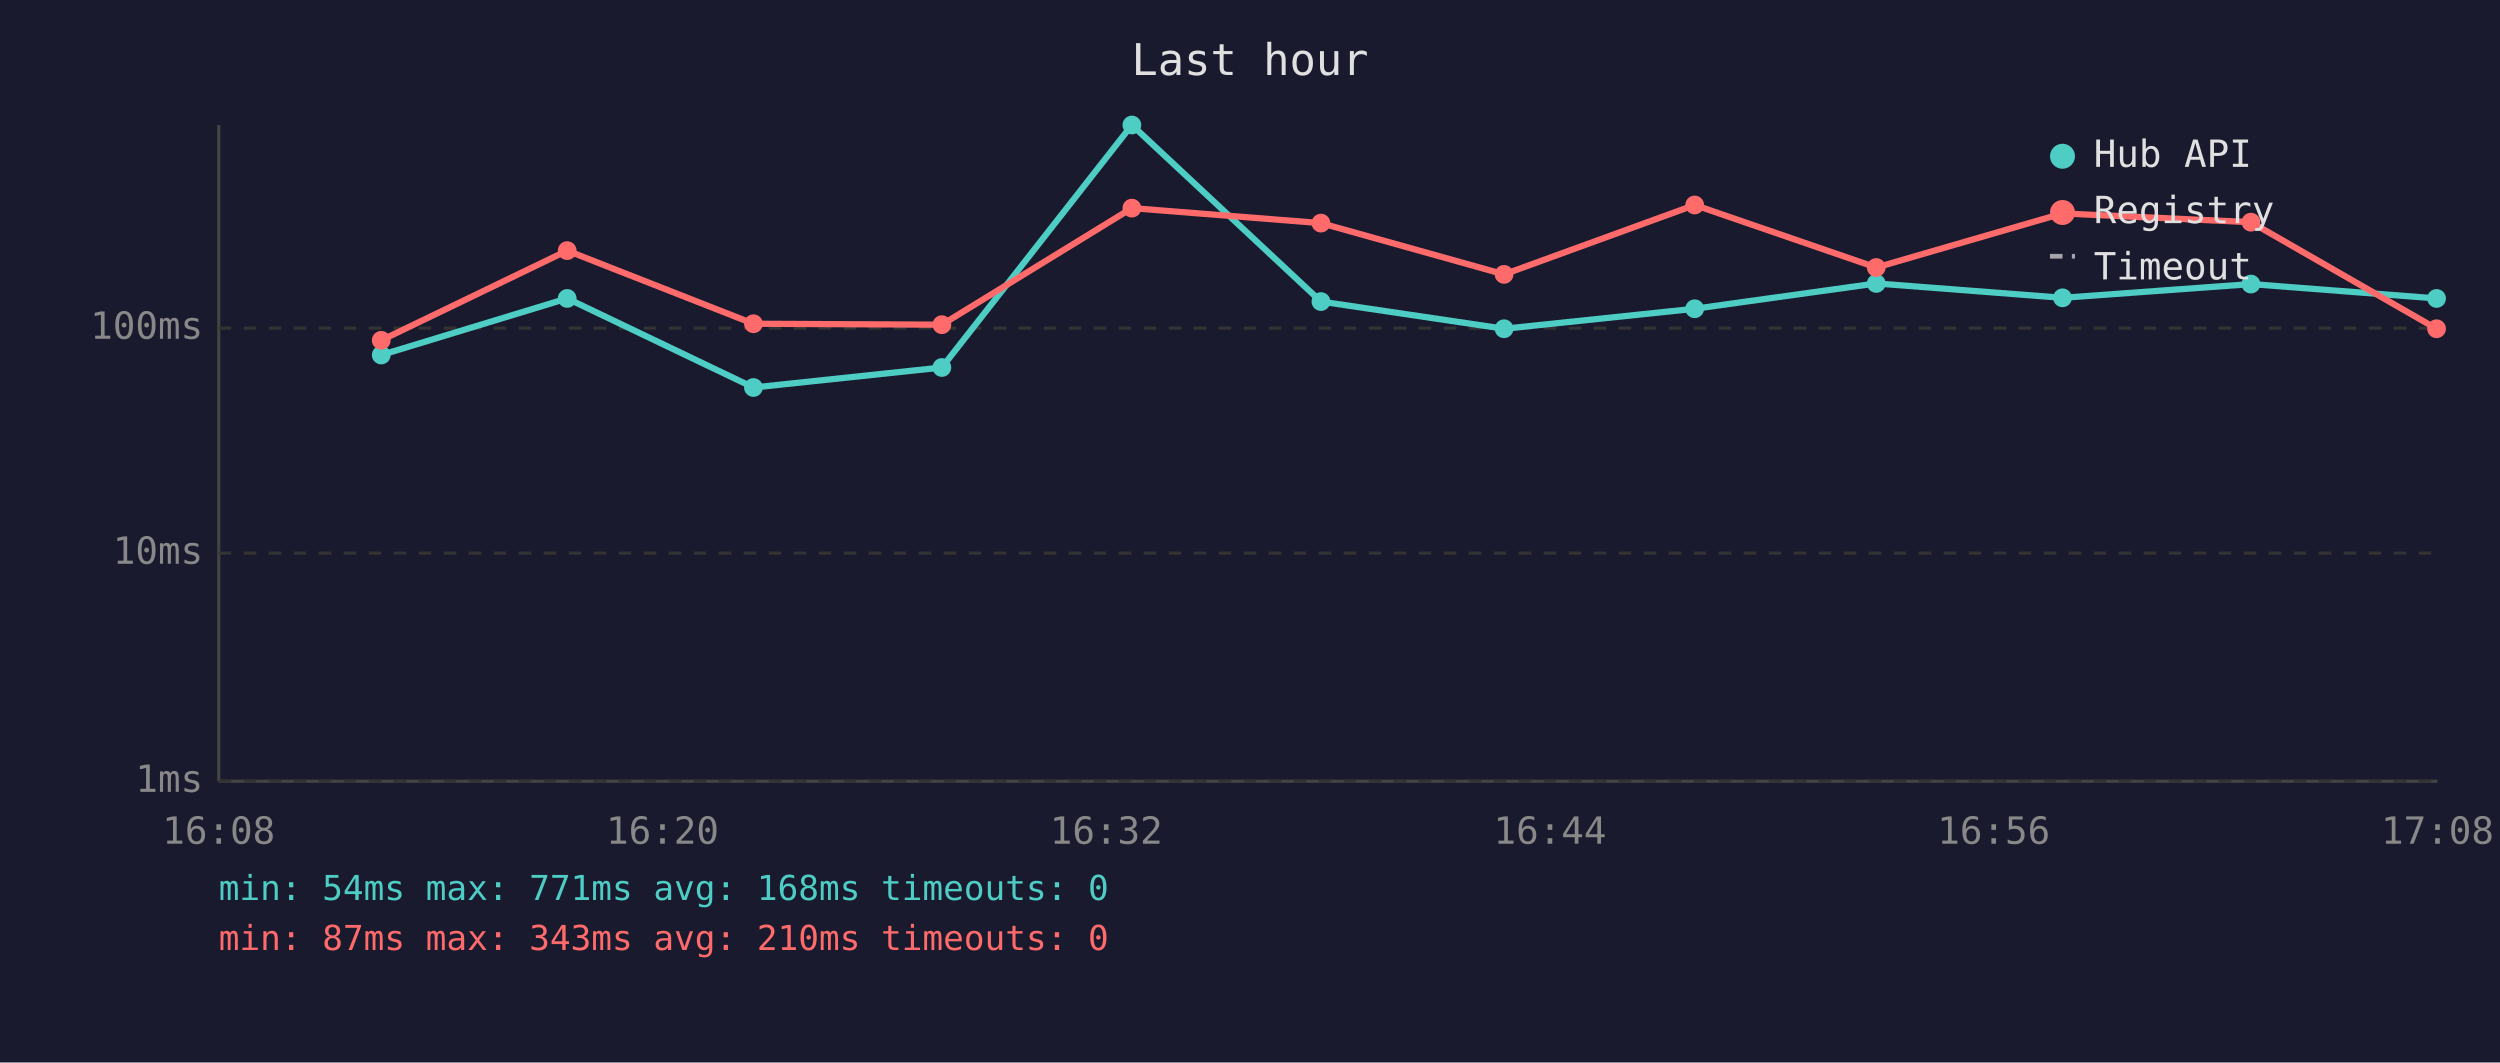
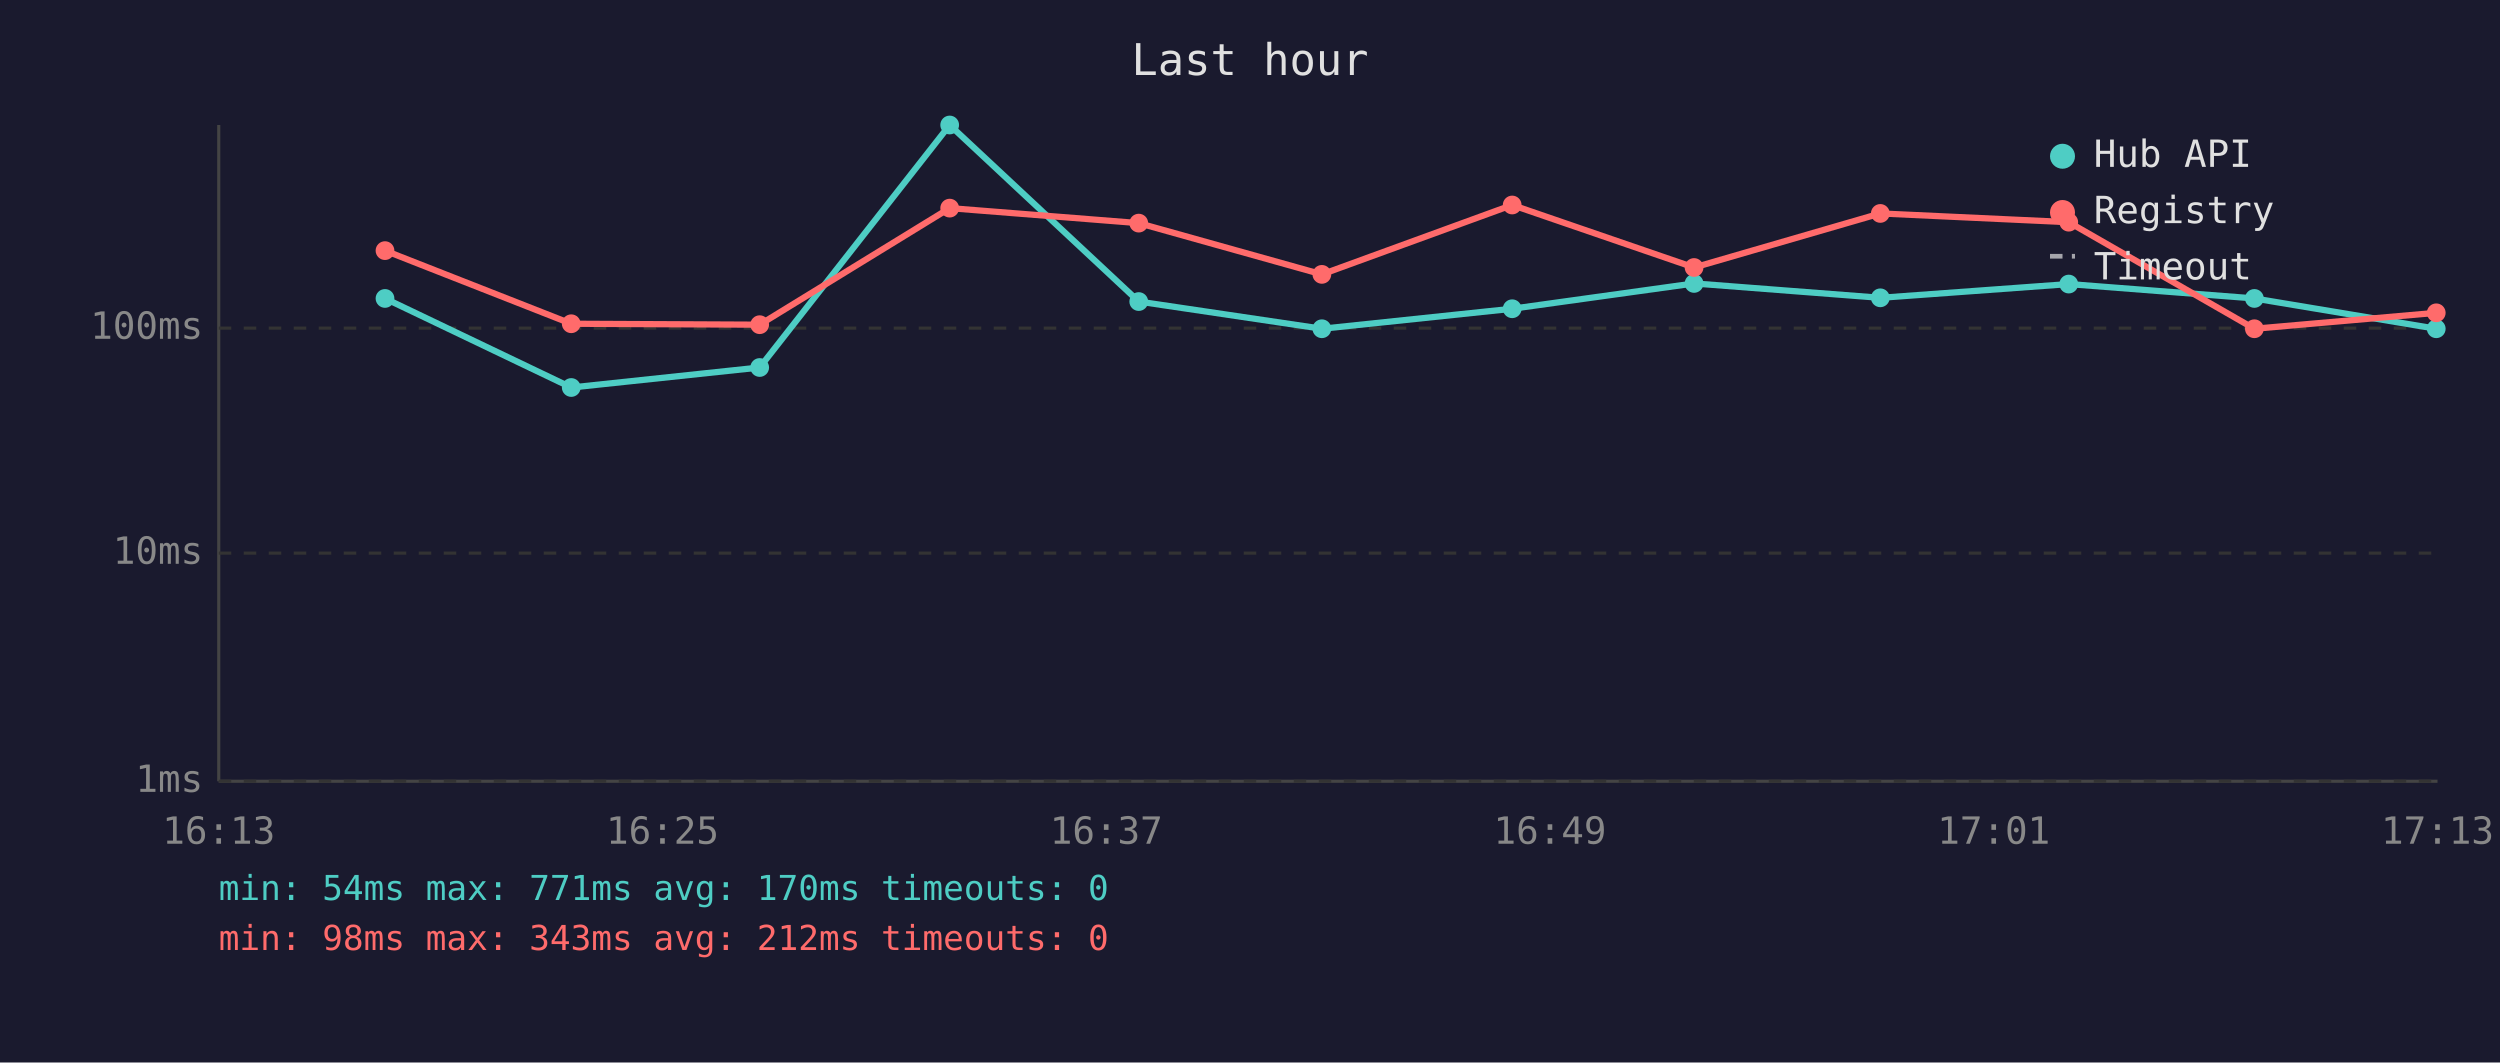
<svg xmlns="http://www.w3.org/2000/svg" viewBox="0 0 800 340" font-family="monospace" font-size="12">
  <rect width="800" height="340" fill="#1a1a2e" />
  <text x="400" y="24" fill="#e0e0e0" font-size="14" text-anchor="middle">Last hour</text>
  <line x1="70" y1="40" x2="70" y2="250" stroke="#444" stroke-width="1" />
  <line x1="70" y1="250" x2="780" y2="250" stroke="#444" stroke-width="1" />
  <line x1="70" y1="250" x2="780" y2="250" stroke="#333" stroke-width="1" stroke-dasharray="4" />
  <text x="65" y="250" fill="#888" text-anchor="end" dominant-baseline="middle">1ms</text>
  <line x1="70" y1="177" x2="780" y2="177" stroke="#333" stroke-width="1" stroke-dasharray="4" />
  <text x="65" y="177" fill="#888" text-anchor="end" dominant-baseline="middle">10ms</text>
  <line x1="70" y1="105" x2="780" y2="105" stroke="#333" stroke-width="1" stroke-dasharray="4" />
  <text x="65" y="105" fill="#888" text-anchor="end" dominant-baseline="middle">100ms</text>
-   <text x="70" y="270" fill="#888" text-anchor="middle">16:08</text>
-   <text x="212" y="270" fill="#888" text-anchor="middle">16:20</text>
-   <text x="354" y="270" fill="#888" text-anchor="middle">16:32</text>
-   <text x="496" y="270" fill="#888" text-anchor="middle">16:44</text>
-   <text x="638" y="270" fill="#888" text-anchor="middle">16:56</text>
-   <text x="780" y="270" fill="#888" text-anchor="middle">17:08</text>
-   <polyline points="122.0,113.6 181.5,95.5 241.1,124.0 301.4,117.6 362.2,40.0 422.7,96.5 481.3,105.2 542.3,98.8 600.4,90.7 660.0,95.3 720.3,90.9 779.7,95.5" fill="none" stroke="#4ecdc4" stroke-width="2" opacity="1" />
-   <circle cx="122.0" cy="113.6" r="3" fill="#4ecdc4" />
-   <circle cx="181.5" cy="95.5" r="3" fill="#4ecdc4" />
-   <circle cx="241.1" cy="124.0" r="3" fill="#4ecdc4" />
-   <circle cx="301.4" cy="117.6" r="3" fill="#4ecdc4" />
-   <circle cx="362.2" cy="40.0" r="3" fill="#4ecdc4" />
-   <circle cx="422.7" cy="96.5" r="3" fill="#4ecdc4" />
-   <circle cx="481.3" cy="105.2" r="3" fill="#4ecdc4" />
-   <circle cx="542.3" cy="98.8" r="3" fill="#4ecdc4" />
-   <circle cx="600.4" cy="90.7" r="3" fill="#4ecdc4" />
-   <circle cx="660.0" cy="95.3" r="3" fill="#4ecdc4" />
-   <circle cx="720.3" cy="90.9" r="3" fill="#4ecdc4" />
-   <circle cx="779.7" cy="95.5" r="3" fill="#4ecdc4" />
-   <polyline points="122.0,108.9 181.5,80.2 241.1,103.6 301.4,103.9 362.2,66.6 422.7,71.4 481.3,87.8 542.3,65.6 600.4,85.6 660.0,68.3 720.3,71.1 779.7,105.2" fill="none" stroke="#ff6b6b" stroke-width="2" opacity="1" />
-   <circle cx="122.0" cy="108.9" r="3" fill="#ff6b6b" />
-   <circle cx="181.5" cy="80.2" r="3" fill="#ff6b6b" />
-   <circle cx="241.1" cy="103.6" r="3" fill="#ff6b6b" />
-   <circle cx="301.4" cy="103.9" r="3" fill="#ff6b6b" />
-   <circle cx="362.2" cy="66.6" r="3" fill="#ff6b6b" />
-   <circle cx="422.7" cy="71.4" r="3" fill="#ff6b6b" />
-   <circle cx="481.3" cy="87.8" r="3" fill="#ff6b6b" />
-   <circle cx="542.3" cy="65.6" r="3" fill="#ff6b6b" />
-   <circle cx="600.4" cy="85.6" r="3" fill="#ff6b6b" />
-   <circle cx="660.0" cy="68.3" r="3" fill="#ff6b6b" />
-   <circle cx="720.3" cy="71.1" r="3" fill="#ff6b6b" />
-   <circle cx="779.7" cy="105.2" r="3" fill="#ff6b6b" />
+   <text x="70" y="270" fill="#888" text-anchor="middle">16:13</text>
+   <text x="212" y="270" fill="#888" text-anchor="middle">16:25</text>
+   <text x="354" y="270" fill="#888" text-anchor="middle">16:37</text>
+   <text x="496" y="270" fill="#888" text-anchor="middle">16:49</text>
+   <text x="638" y="270" fill="#888" text-anchor="middle">17:01</text>
+   <text x="780" y="270" fill="#888" text-anchor="middle">17:13</text>
+   <polyline points="123.2,95.5 182.8,124.0 243.1,117.6 303.9,40.0 364.4,96.5 423.0,105.2 483.9,98.8 542.1,90.7 601.7,95.3 662.0,90.9 721.4,95.5 779.6,105.2" fill="none" stroke="#4ecdc4" stroke-width="2" opacity="1" />
+   <circle cx="123.2" cy="95.5" r="3" fill="#4ecdc4" />
+   <circle cx="182.8" cy="124.0" r="3" fill="#4ecdc4" />
+   <circle cx="243.1" cy="117.6" r="3" fill="#4ecdc4" />
+   <circle cx="303.9" cy="40.0" r="3" fill="#4ecdc4" />
+   <circle cx="364.4" cy="96.5" r="3" fill="#4ecdc4" />
+   <circle cx="423.0" cy="105.2" r="3" fill="#4ecdc4" />
+   <circle cx="483.9" cy="98.8" r="3" fill="#4ecdc4" />
+   <circle cx="542.1" cy="90.7" r="3" fill="#4ecdc4" />
+   <circle cx="601.7" cy="95.3" r="3" fill="#4ecdc4" />
+   <circle cx="662.0" cy="90.9" r="3" fill="#4ecdc4" />
+   <circle cx="721.4" cy="95.5" r="3" fill="#4ecdc4" />
+   <circle cx="779.6" cy="105.2" r="3" fill="#4ecdc4" />
+   <polyline points="123.2,80.2 182.8,103.6 243.1,103.9 303.9,66.6 364.4,71.4 423.0,87.8 483.9,65.6 542.1,85.6 601.7,68.3 662.0,71.1 721.4,105.2 779.6,100.1" fill="none" stroke="#ff6b6b" stroke-width="2" opacity="1" />
+   <circle cx="123.2" cy="80.2" r="3" fill="#ff6b6b" />
+   <circle cx="182.8" cy="103.6" r="3" fill="#ff6b6b" />
+   <circle cx="243.1" cy="103.9" r="3" fill="#ff6b6b" />
+   <circle cx="303.9" cy="66.6" r="3" fill="#ff6b6b" />
+   <circle cx="364.4" cy="71.4" r="3" fill="#ff6b6b" />
+   <circle cx="423.0" cy="87.8" r="3" fill="#ff6b6b" />
+   <circle cx="483.9" cy="65.6" r="3" fill="#ff6b6b" />
+   <circle cx="542.1" cy="85.6" r="3" fill="#ff6b6b" />
+   <circle cx="601.7" cy="68.3" r="3" fill="#ff6b6b" />
+   <circle cx="662.0" cy="71.1" r="3" fill="#ff6b6b" />
+   <circle cx="721.4" cy="105.2" r="3" fill="#ff6b6b" />
+   <circle cx="779.6" cy="100.1" r="3" fill="#ff6b6b" />
  <circle cx="660" cy="50" r="4" fill="#4ecdc4" />
  <text x="670" y="50" fill="#e0e0e0" dominant-baseline="middle">Hub API</text>
  <circle cx="660" cy="68" r="4" fill="#ff6b6b" />
  <text x="670" y="68" fill="#e0e0e0" dominant-baseline="middle">Registry</text>
  <line x1="656" y1="82" x2="664" y2="82" stroke="#e0e0e0" stroke-width="1.5" stroke-dasharray="4,3" opacity="0.7" />
  <text x="670" y="86" fill="#e0e0e0" dominant-baseline="middle">Timeout</text>
-   <text x="70" y="288" fill="#4ecdc4" font-size="11">min: 54ms  max: 771ms  avg: 168ms  timeouts: 0</text>
-   <text x="70" y="304" fill="#ff6b6b" font-size="11">min: 87ms  max: 343ms  avg: 210ms  timeouts: 0</text>
+   <text x="70" y="288" fill="#4ecdc4" font-size="11">min: 54ms  max: 771ms  avg: 170ms  timeouts: 0</text>
+   <text x="70" y="304" fill="#ff6b6b" font-size="11">min: 98ms  max: 343ms  avg: 212ms  timeouts: 0</text>
</svg>
